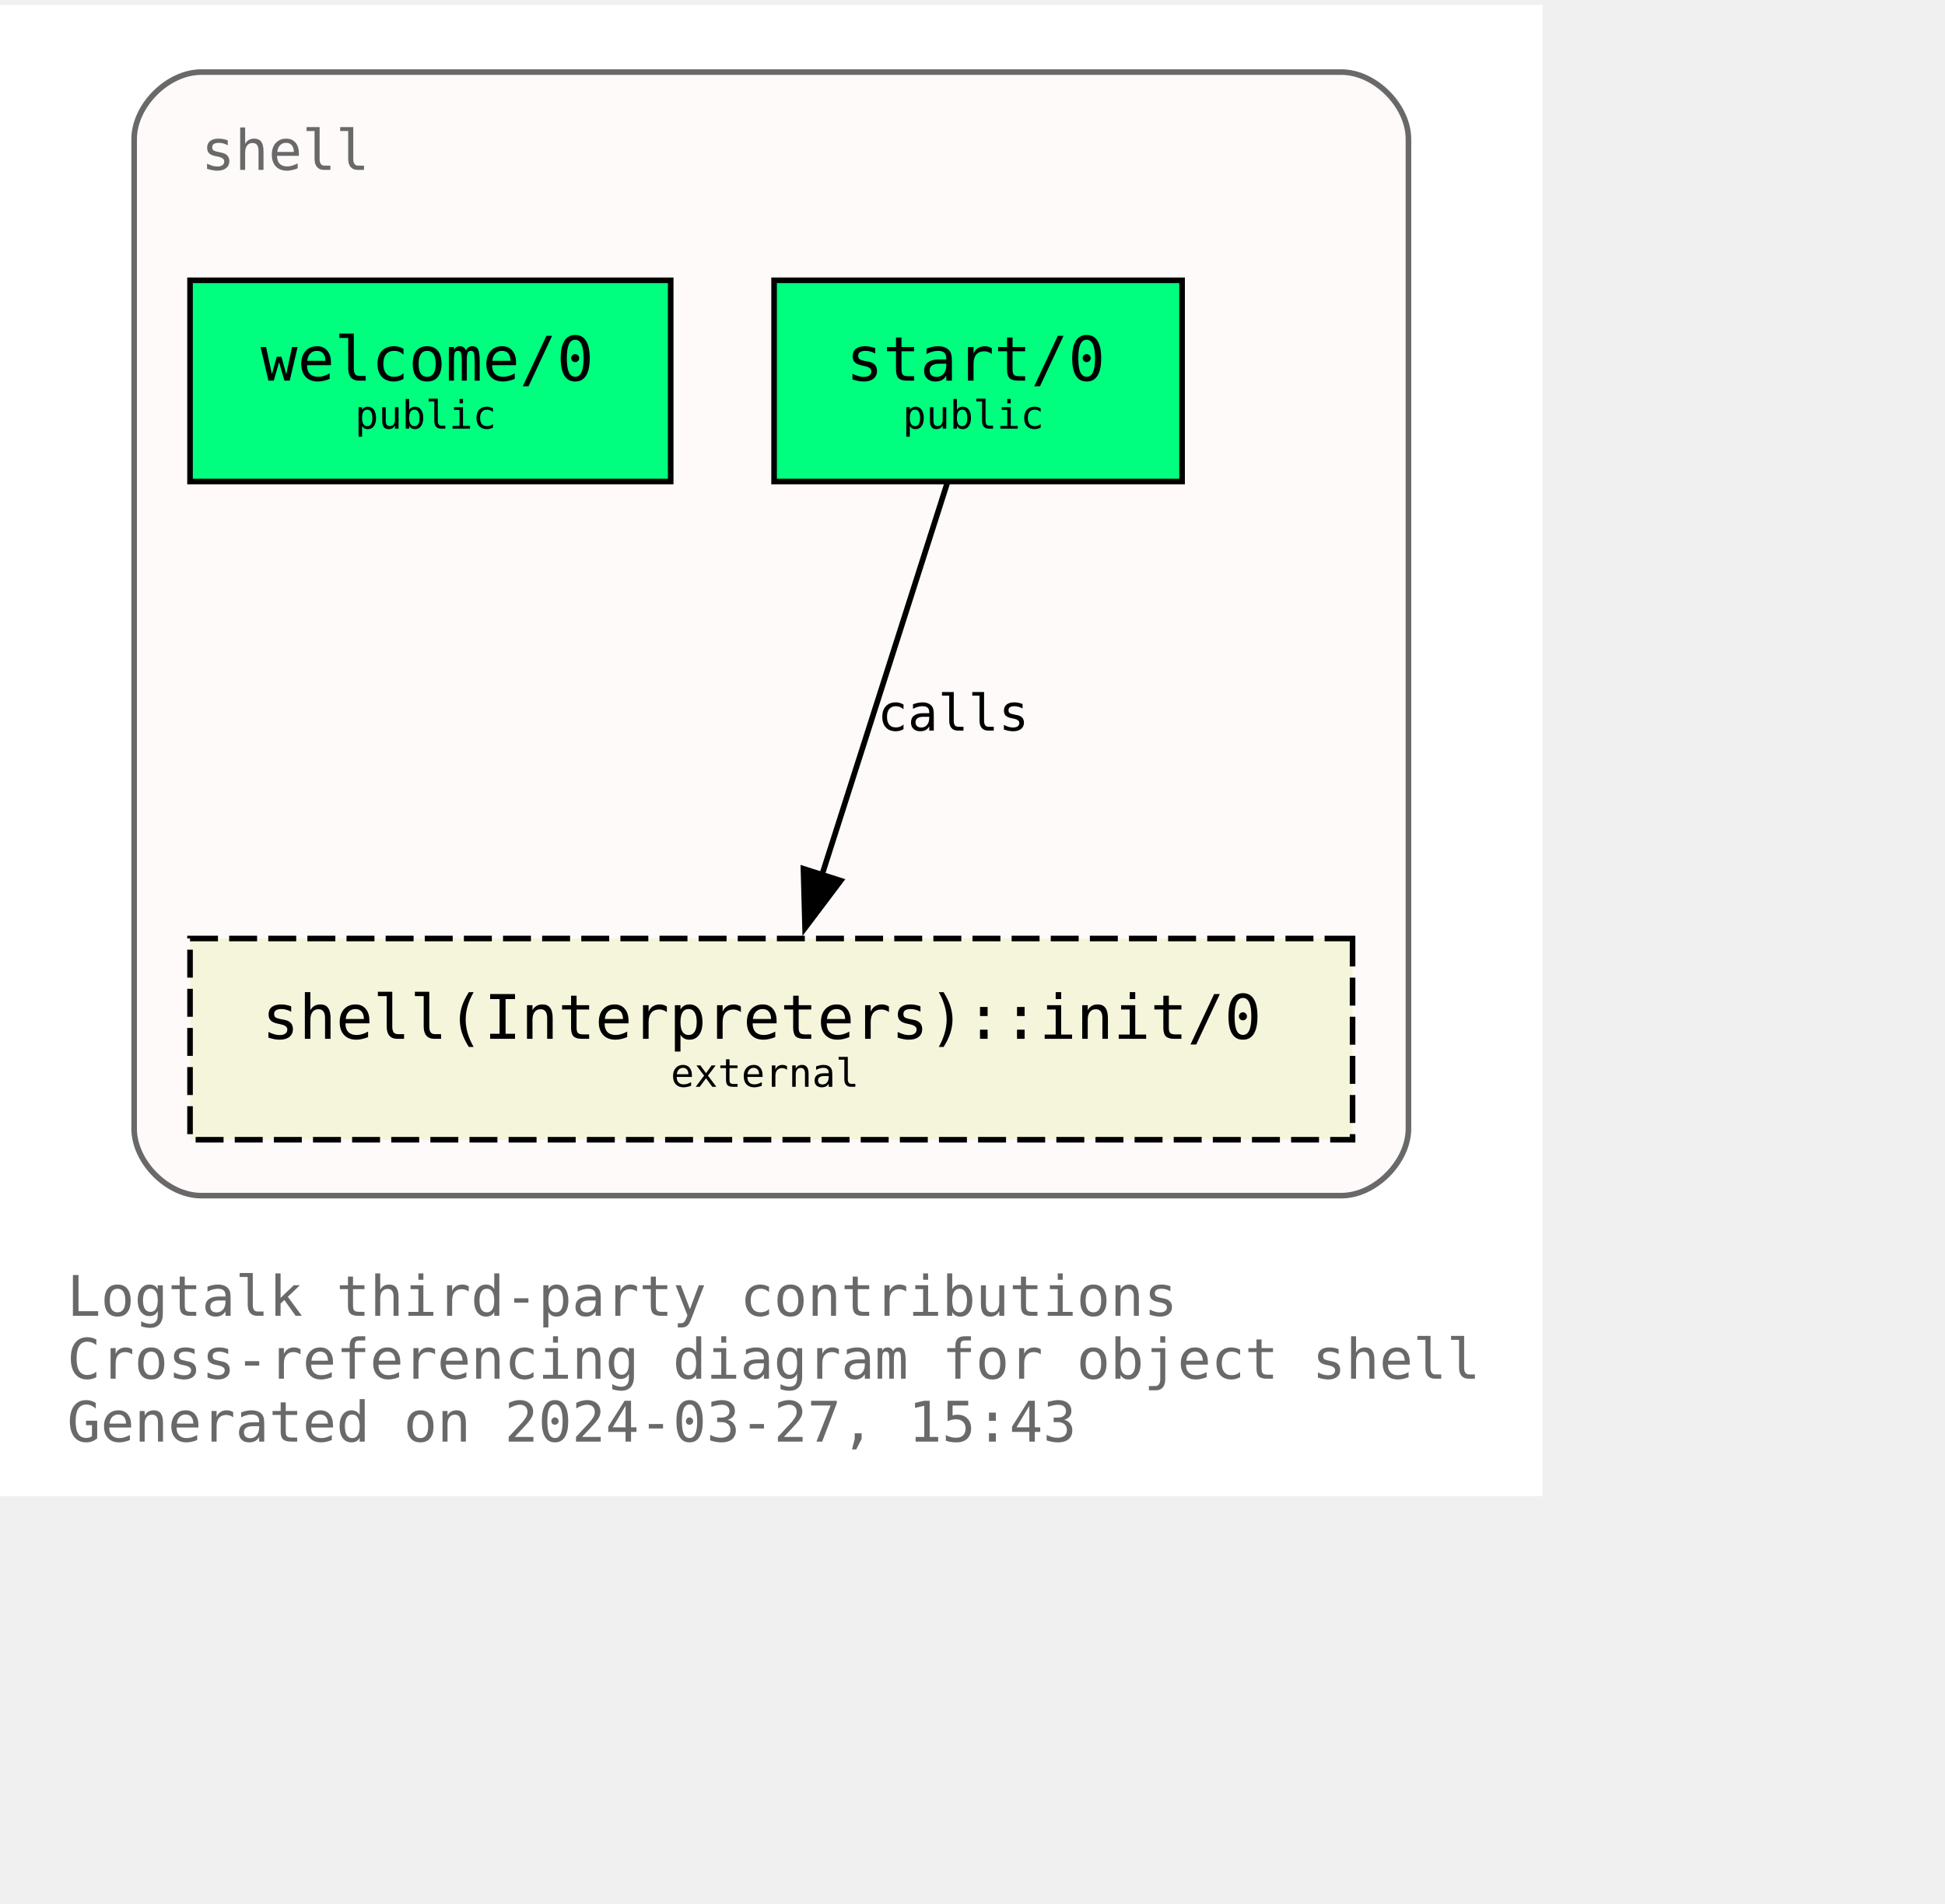
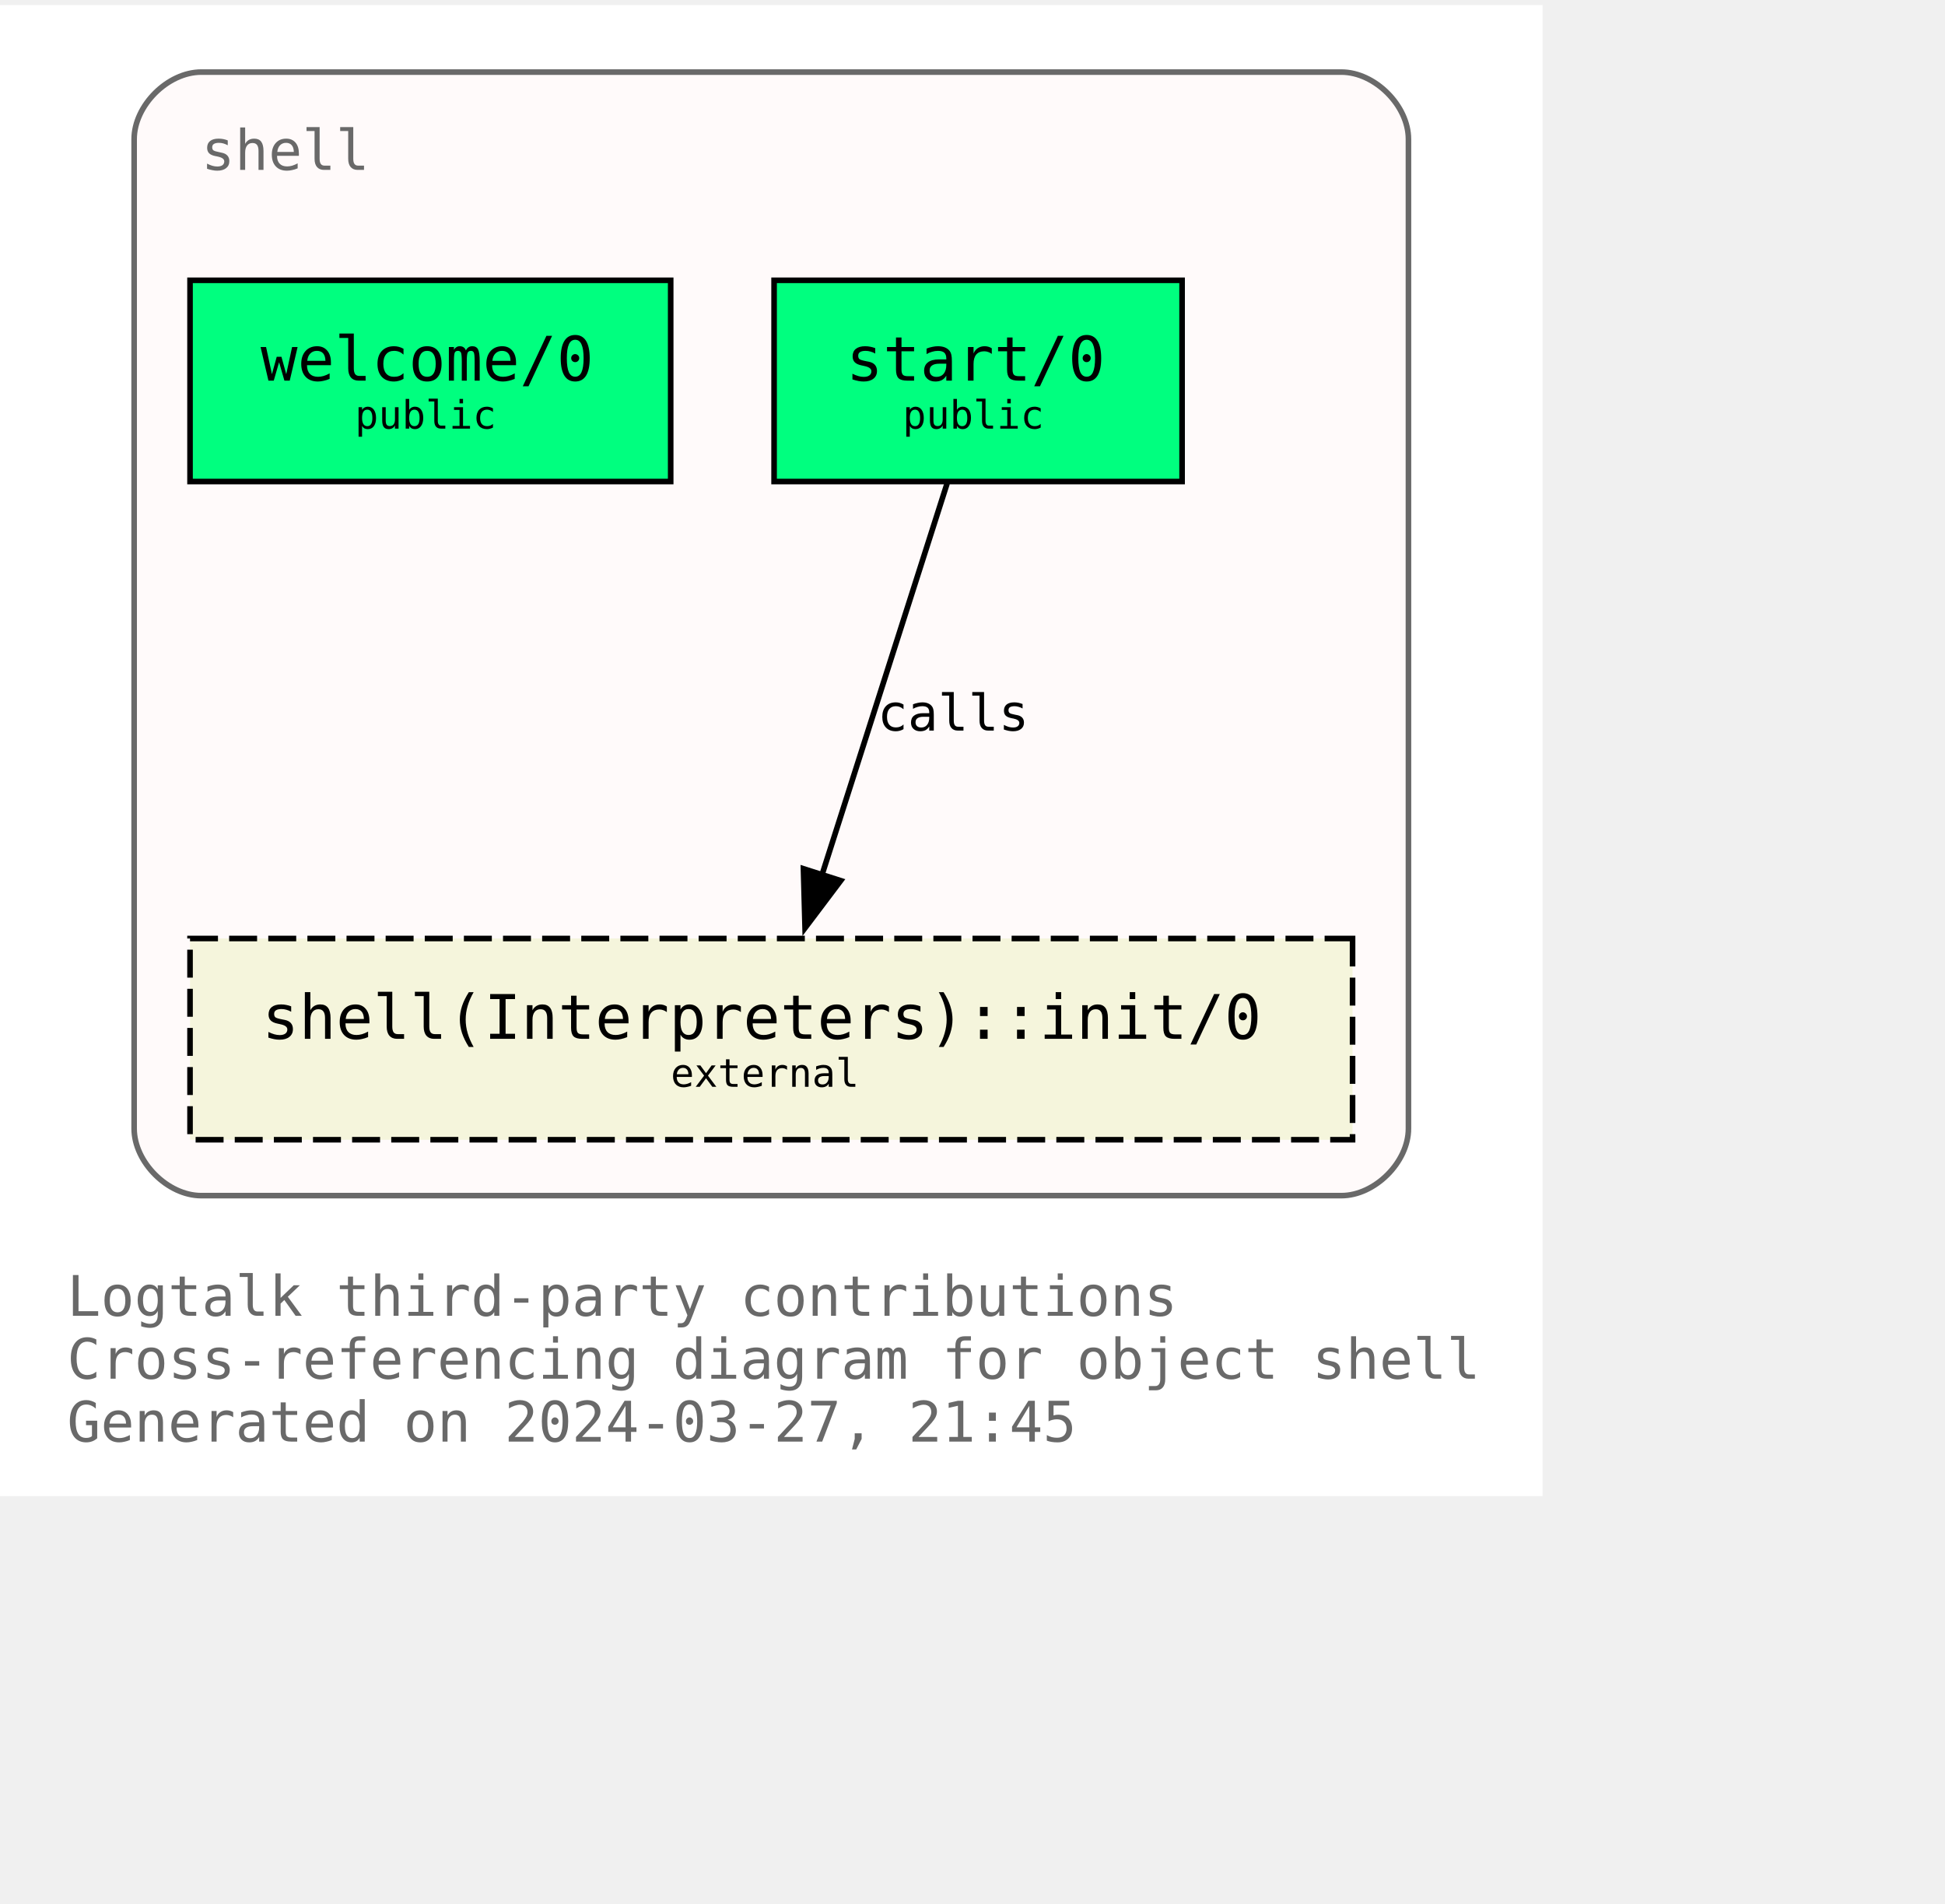
<svg xmlns="http://www.w3.org/2000/svg" xmlns:xlink="http://www.w3.org/1999/xlink" width="420pt" height="411pt" viewBox="72.00 72.00 348.00 338.75">
  <g id="graph0" class="graph" transform="scale(1 1) rotate(0) translate(76 334.75)">
    <polygon fill="white" stroke="none" points="-4,4 -4,-262.75 272,-262.75 272,4 -4,4" />
    <text text-anchor="start" x="8" y="-28.25" font-family="Monospace" font-size="10.00" fill="dimgray">Logtalk third-party contributions</text>
    <text text-anchor="start" x="8" y="-17" font-family="Monospace" font-size="10.00" fill="dimgray">Cross-referencing diagram for object shell</text>
-     <text text-anchor="start" x="8" y="-5.75" font-family="Monospace" font-size="10.00" fill="dimgray">Generated on 2024-03-27, 15:43</text>
+     <text text-anchor="start" x="8" y="-5.75" font-family="Monospace" font-size="10.00" fill="dimgray">Generated on 2024-03-27, 21:45</text>
    <g id="clust1" class="cluster">
      <g id="a_clust1">
        <a xlink:title="shell">
          <path fill="snow" stroke="dimgray" d="M32,-49.75C32,-49.75 236,-49.75 236,-49.75 242,-49.75 248,-55.75 248,-61.75 248,-61.75 248,-238.75 248,-238.75 248,-244.75 242,-250.75 236,-250.75 236,-250.75 32,-250.75 32,-250.75 26,-250.75 20,-244.75 20,-238.75 20,-238.75 20,-61.75 20,-61.75 20,-55.75 26,-49.75 32,-49.75" />
          <g id="a_clust1_0">
-             <a xlink:href="https://github.com/LogtalkDotOrg/logtalk3/tree/547c4be437dce8caffc096ebbe54ab79d05447fb/contributions/verdi_neruda/shell.lgt" xlink:title="https://github.com/LogtalkDotOrg/logtalk3/tree/547c4be437dce8caffc096ebbe54ab79d05447fb/contributions/verdi_neruda/shell.lgt">
+             <a xlink:href="https://github.com/LogtalkDotOrg/logtalk3/tree/dd2d18b1a3e4235f92d7e8e63235b8bba447e460/contributions/verdi_neruda/shell.lgt" xlink:title="https://github.com/LogtalkDotOrg/logtalk3/tree/dd2d18b1a3e4235f92d7e8e63235b8bba447e460/contributions/verdi_neruda/shell.lgt">
              <text text-anchor="start" x="32" y="-233.25" font-family="Monospace" font-size="10.00" fill="dimgray">shell</text>
            </a>
          </g>
        </a>
      </g>
    </g>
    <g id="node1" class="node">
      <g id="a_node1">
-         <a xlink:href="https://github.com/LogtalkDotOrg/logtalk3/tree/547c4be437dce8caffc096ebbe54ab79d05447fb/contributions/verdi_neruda/shell.lgt#L346" xlink:title="https://github.com/LogtalkDotOrg/logtalk3/tree/547c4be437dce8caffc096ebbe54ab79d05447fb/contributions/verdi_neruda/shell.lgt#L346">
+         <a xlink:href="https://github.com/LogtalkDotOrg/logtalk3/tree/dd2d18b1a3e4235f92d7e8e63235b8bba447e460/contributions/verdi_neruda/shell.lgt#L346" xlink:title="https://github.com/LogtalkDotOrg/logtalk3/tree/dd2d18b1a3e4235f92d7e8e63235b8bba447e460/contributions/verdi_neruda/shell.lgt#L346">
          <polygon fill="springgreen" stroke="black" points="116,-213.5 30,-213.5 30,-177.5 116,-177.5 116,-213.5" />
          <text text-anchor="start" x="37.88" y="-196.32" font-family="Monospace" font-size="9.00"> </text>
          <text text-anchor="start" x="42.62" y="-195.55" font-family="Monospace" font-size="11.00">welcome/0</text>
          <text text-anchor="start" x="102.88" y="-196.32" font-family="Monospace" font-size="9.00"> </text>
          <text text-anchor="start" x="37.88" y="-185.45" font-family="Monospace" font-size="9.00"> </text>
          <text text-anchor="start" x="59.5" y="-186.97" font-family="Monospace" font-size="7.00">public</text>
          <text text-anchor="start" x="102.88" y="-185.45" font-family="Monospace" font-size="9.00"> </text>
        </a>
      </g>
    </g>
    <g id="node2" class="node">
      <g id="a_node2">
-         <a xlink:href="https://github.com/LogtalkDotOrg/logtalk3/tree/547c4be437dce8caffc096ebbe54ab79d05447fb/contributions/verdi_neruda/shell.lgt#L358" xlink:title="https://github.com/LogtalkDotOrg/logtalk3/tree/547c4be437dce8caffc096ebbe54ab79d05447fb/contributions/verdi_neruda/shell.lgt#L358">
+         <a xlink:href="https://github.com/LogtalkDotOrg/logtalk3/tree/dd2d18b1a3e4235f92d7e8e63235b8bba447e460/contributions/verdi_neruda/shell.lgt#L358" xlink:title="https://github.com/LogtalkDotOrg/logtalk3/tree/dd2d18b1a3e4235f92d7e8e63235b8bba447e460/contributions/verdi_neruda/shell.lgt#L358">
          <polygon fill="springgreen" stroke="black" points="207.5,-213.5 134.5,-213.5 134.5,-177.5 207.5,-177.5 207.5,-213.5" />
          <text text-anchor="start" x="142.38" y="-196.32" font-family="Monospace" font-size="9.00"> </text>
          <text text-anchor="start" x="147.38" y="-195.55" font-family="Monospace" font-size="11.00">start/0</text>
          <text text-anchor="start" x="194.38" y="-196.32" font-family="Monospace" font-size="9.00"> </text>
          <text text-anchor="start" x="142.38" y="-185.45" font-family="Monospace" font-size="9.00"> </text>
          <text text-anchor="start" x="157.5" y="-186.97" font-family="Monospace" font-size="7.00">public</text>
          <text text-anchor="start" x="194.38" y="-185.45" font-family="Monospace" font-size="9.00"> </text>
        </a>
      </g>
    </g>
    <g id="node3" class="node">
      <g id="a_node3">
        <a xlink:href="https://logtalk.org/library/shell_1.html#init/0" xlink:title="https://logtalk.org/library/shell_1.html#init/0">
          <polygon fill="beige" stroke="black" stroke-dasharray="5,2" points="238,-95.75 30,-95.75 30,-59.75 238,-59.75 238,-95.75" />
          <text text-anchor="start" x="37.88" y="-78.58" font-family="Monospace" font-size="9.00"> </text>
          <text text-anchor="start" x="42.88" y="-77.8" font-family="Monospace" font-size="11.00">shell(Interpreters)::init/0</text>
          <text text-anchor="start" x="224.88" y="-78.58" font-family="Monospace" font-size="9.00"> </text>
          <text text-anchor="start" x="37.88" y="-67.7" font-family="Monospace" font-size="9.00"> </text>
          <text text-anchor="start" x="116" y="-69.22" font-family="Monospace" font-size="7.00">external</text>
          <text text-anchor="start" x="224.88" y="-67.7" font-family="Monospace" font-size="9.00"> </text>
        </a>
      </g>
    </g>
    <g id="edge1" class="edge">
      <g id="a_edge1">
-         <a xlink:href="https://github.com/LogtalkDotOrg/logtalk3/tree/547c4be437dce8caffc096ebbe54ab79d05447fb/contributions/verdi_neruda/shell.lgt#L360" xlink:title="calls">
+         <a xlink:href="https://github.com/LogtalkDotOrg/logtalk3/tree/dd2d18b1a3e4235f92d7e8e63235b8bba447e460/contributions/verdi_neruda/shell.lgt#L360" xlink:title="calls">
          <path fill="none" stroke="black" d="M165.46,-177.17C159.55,-158.67 150.09,-129.07 143.08,-107.16" />
          <polygon fill="black" stroke="black" points="146.42,-106.1 140.04,-97.64 139.75,-108.23 146.42,-106.1" />
        </a>
      </g>
      <g id="a_edge1-label">
-         <a xlink:href="https://github.com/LogtalkDotOrg/logtalk3/tree/547c4be437dce8caffc096ebbe54ab79d05447fb/contributions/verdi_neruda/shell.lgt#L360" xlink:title="https://github.com/LogtalkDotOrg/logtalk3/tree/547c4be437dce8caffc096ebbe54ab79d05447fb/contributions/verdi_neruda/shell.lgt#L360">
+         <a xlink:href="https://github.com/LogtalkDotOrg/logtalk3/tree/dd2d18b1a3e4235f92d7e8e63235b8bba447e460/contributions/verdi_neruda/shell.lgt#L360" xlink:title="https://github.com/LogtalkDotOrg/logtalk3/tree/dd2d18b1a3e4235f92d7e8e63235b8bba447e460/contributions/verdi_neruda/shell.lgt#L360">
          <text text-anchor="start" x="153" y="-132.95" font-family="Monospace" font-size="9.00">calls</text>
        </a>
      </g>
    </g>
  </g>
</svg>
